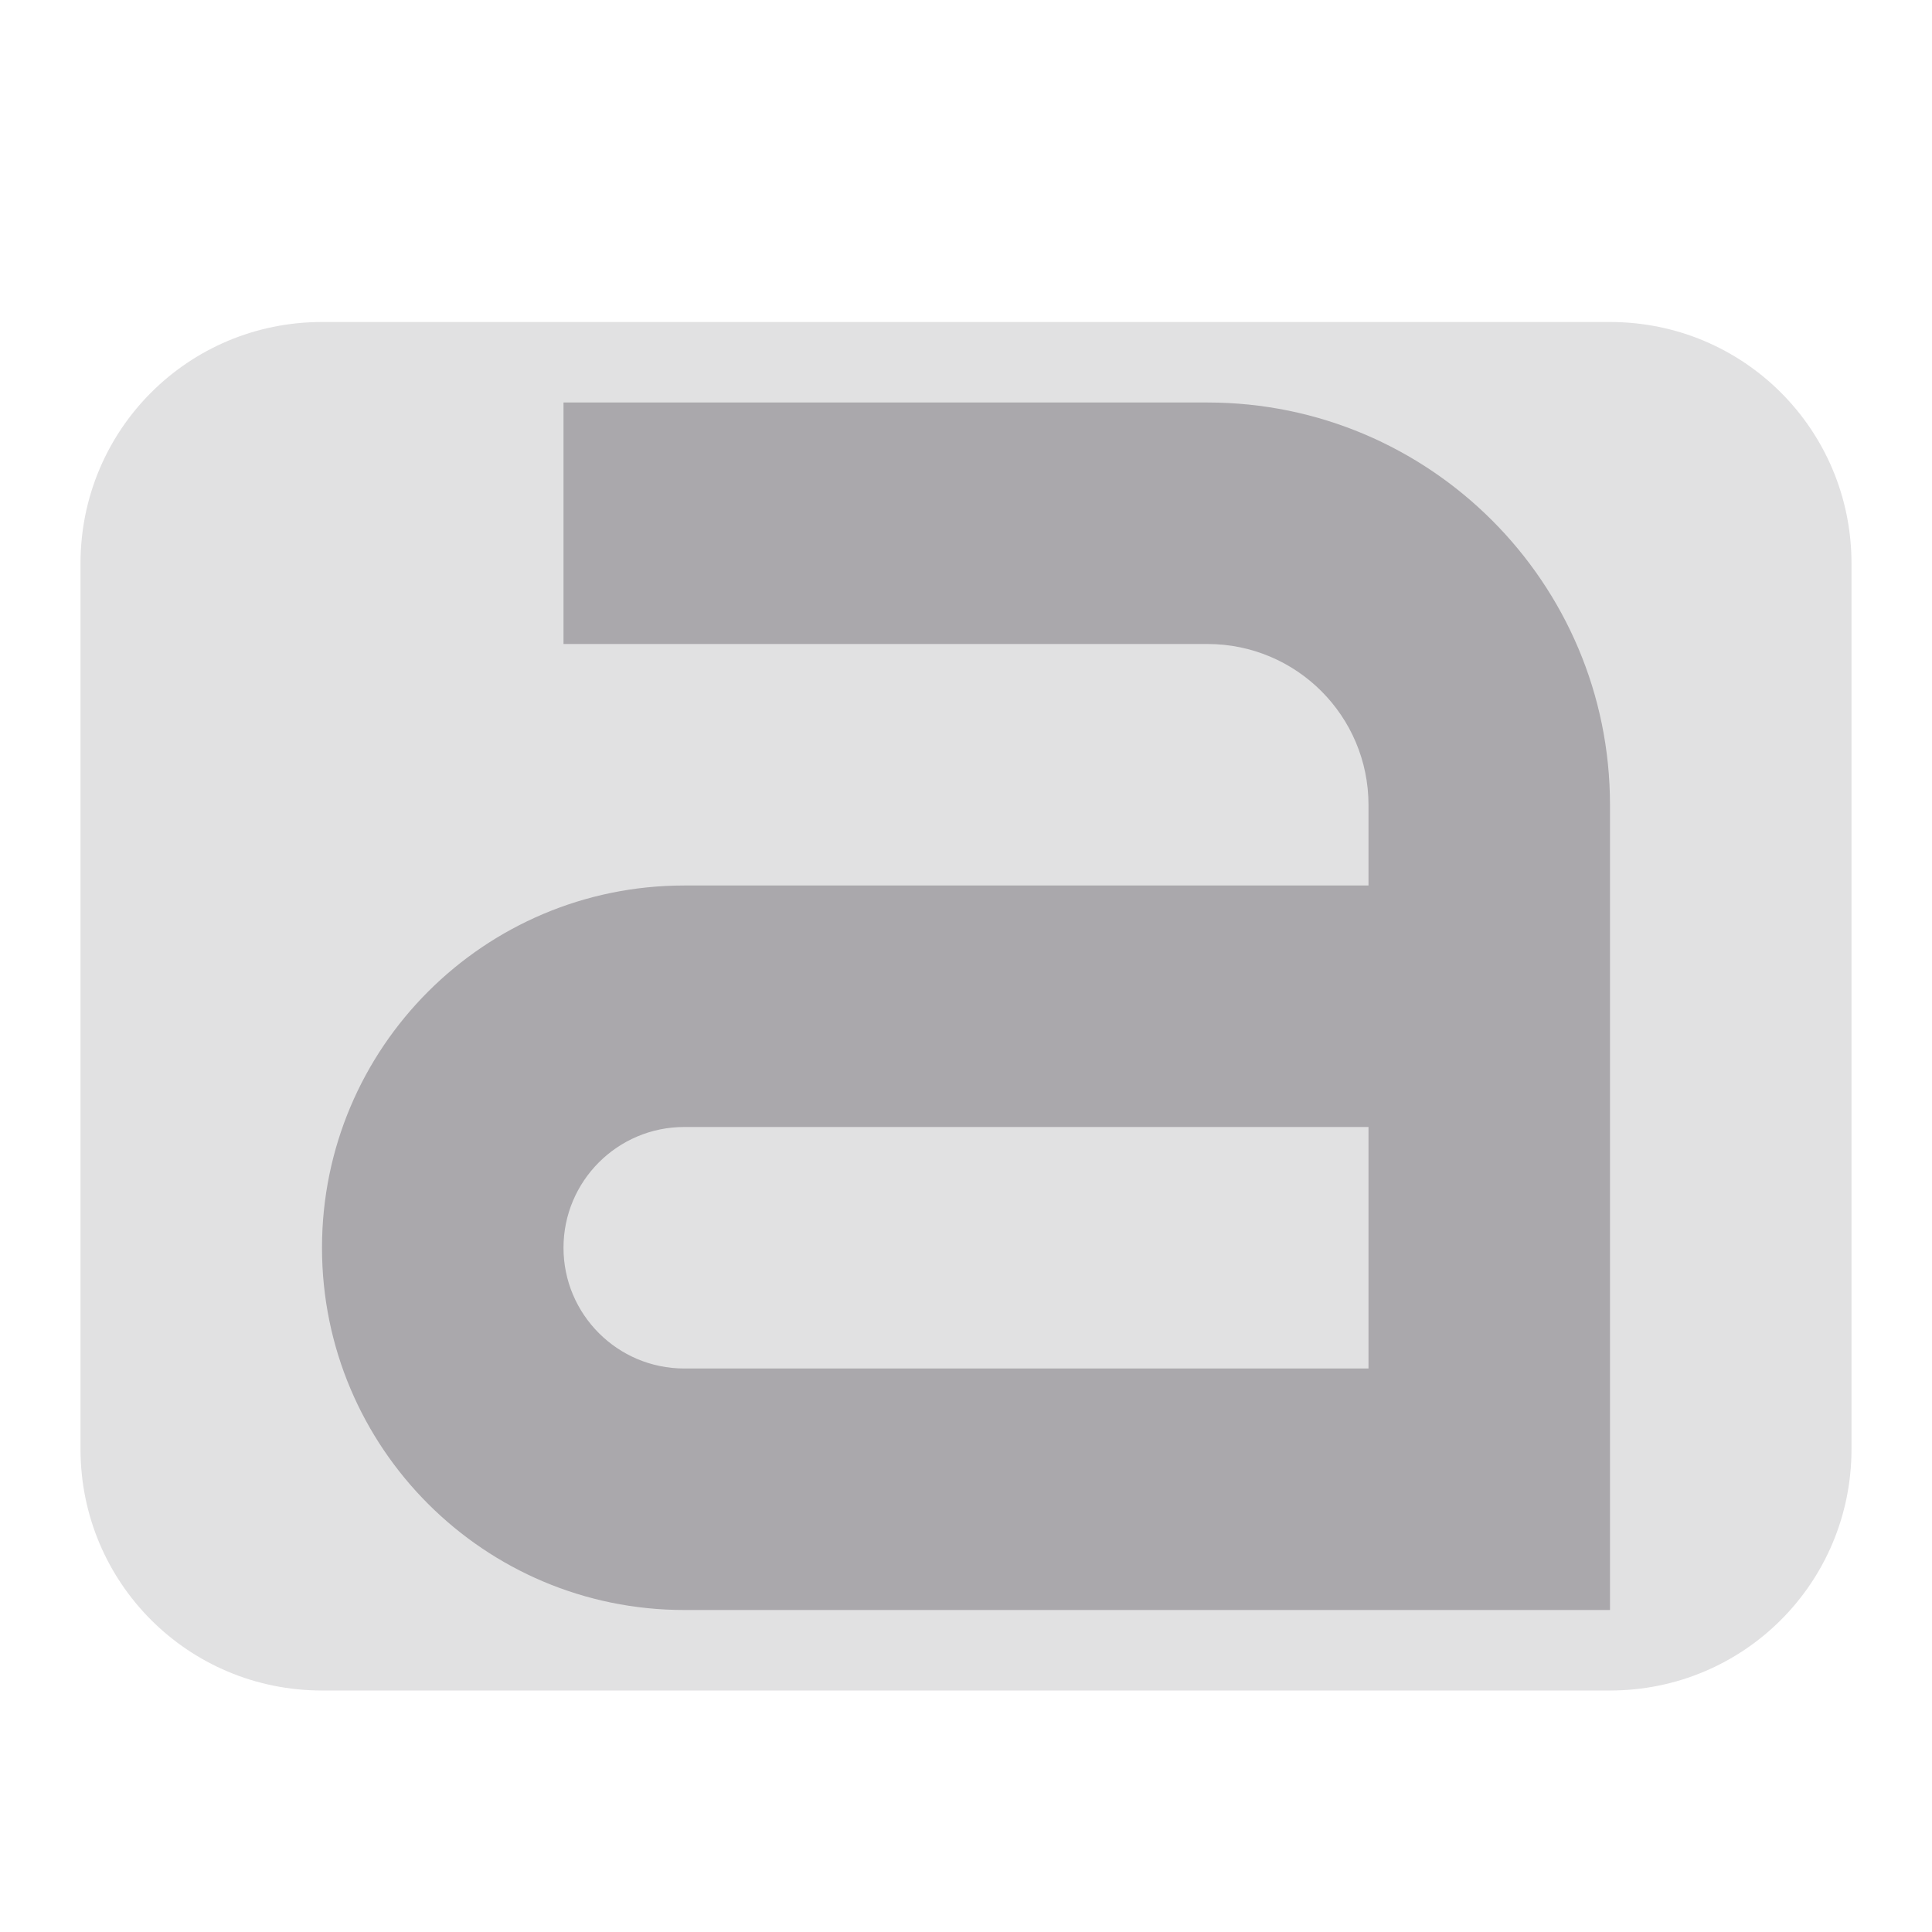
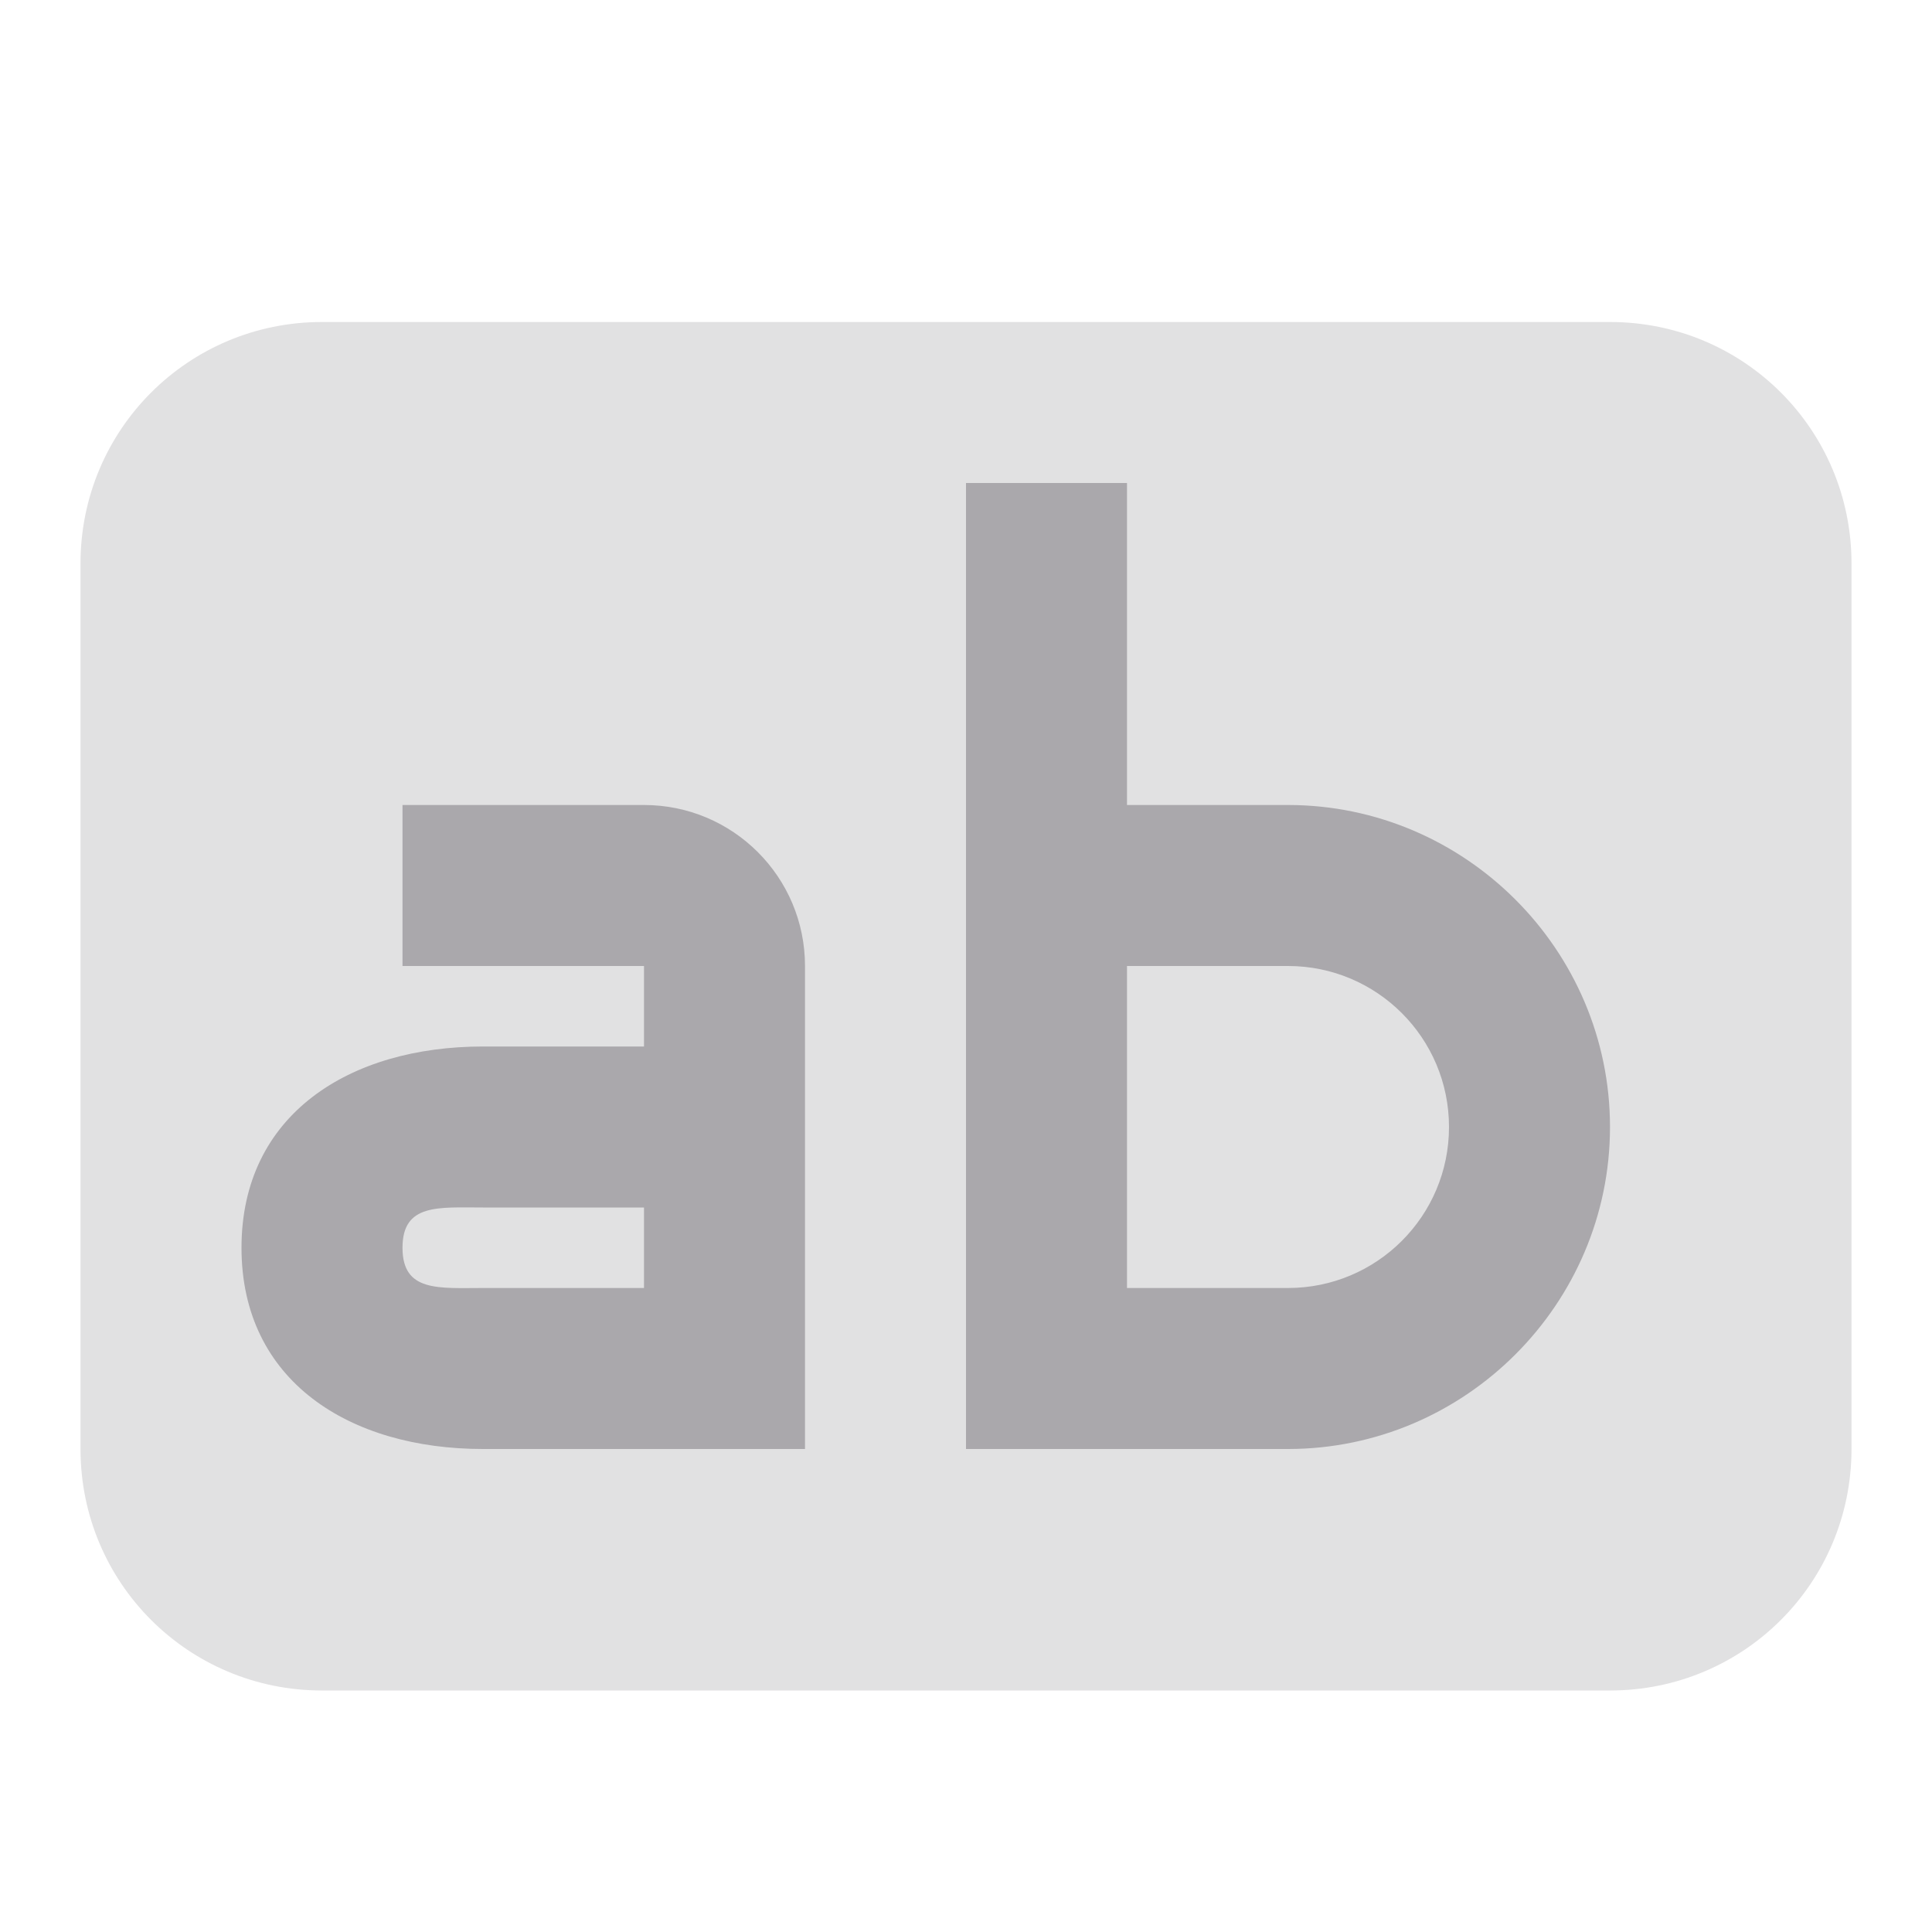
<svg xmlns="http://www.w3.org/2000/svg" viewBox="0 0 24 24">
  <g fill="#aaa8ac">
    <path d="m4 4c-1.662 0-3 1.338-3 3v11c0 1.662 1.338 3 3 3h16c1.662 0 3-1.338 3-3v-11c0-1.662-1.338-3-3-3z" opacity=".35" />
-     <path d="m7 5v3h8c1.105 0 2 .895 2 2v1h-8.5c-2.485 0-4.5 2.015-4.5 4.5s2.015 4.5 4.5 4.5h8.5 3v-10c0-2.761-2.239-5-5-5zm1.5 9h8.5v3h-8.5c-.828 0-1.5-.672-1.5-1.5s.672-1.5 1.5-1.5z" />
+     <path d="m12 6v12h.002 1.998 2c2.2 0 4-1.8 4-4s-1.8-4-4-4h-2v-4zm-7 4v2h3v1h-2c-1.657 0-3 .843-3 2.5s1.343 2.5 3 2.5h4v-6c0-1.105-.895-2-2-2zm9 2h2c1.105 0 2 .895 2 2s-.895 2-2 2h-2v-1zm-8 3h2v1h-2c-.552 0-1 .052-1-.5s.448-.5 1-.5z" />
  </g>
</svg>
